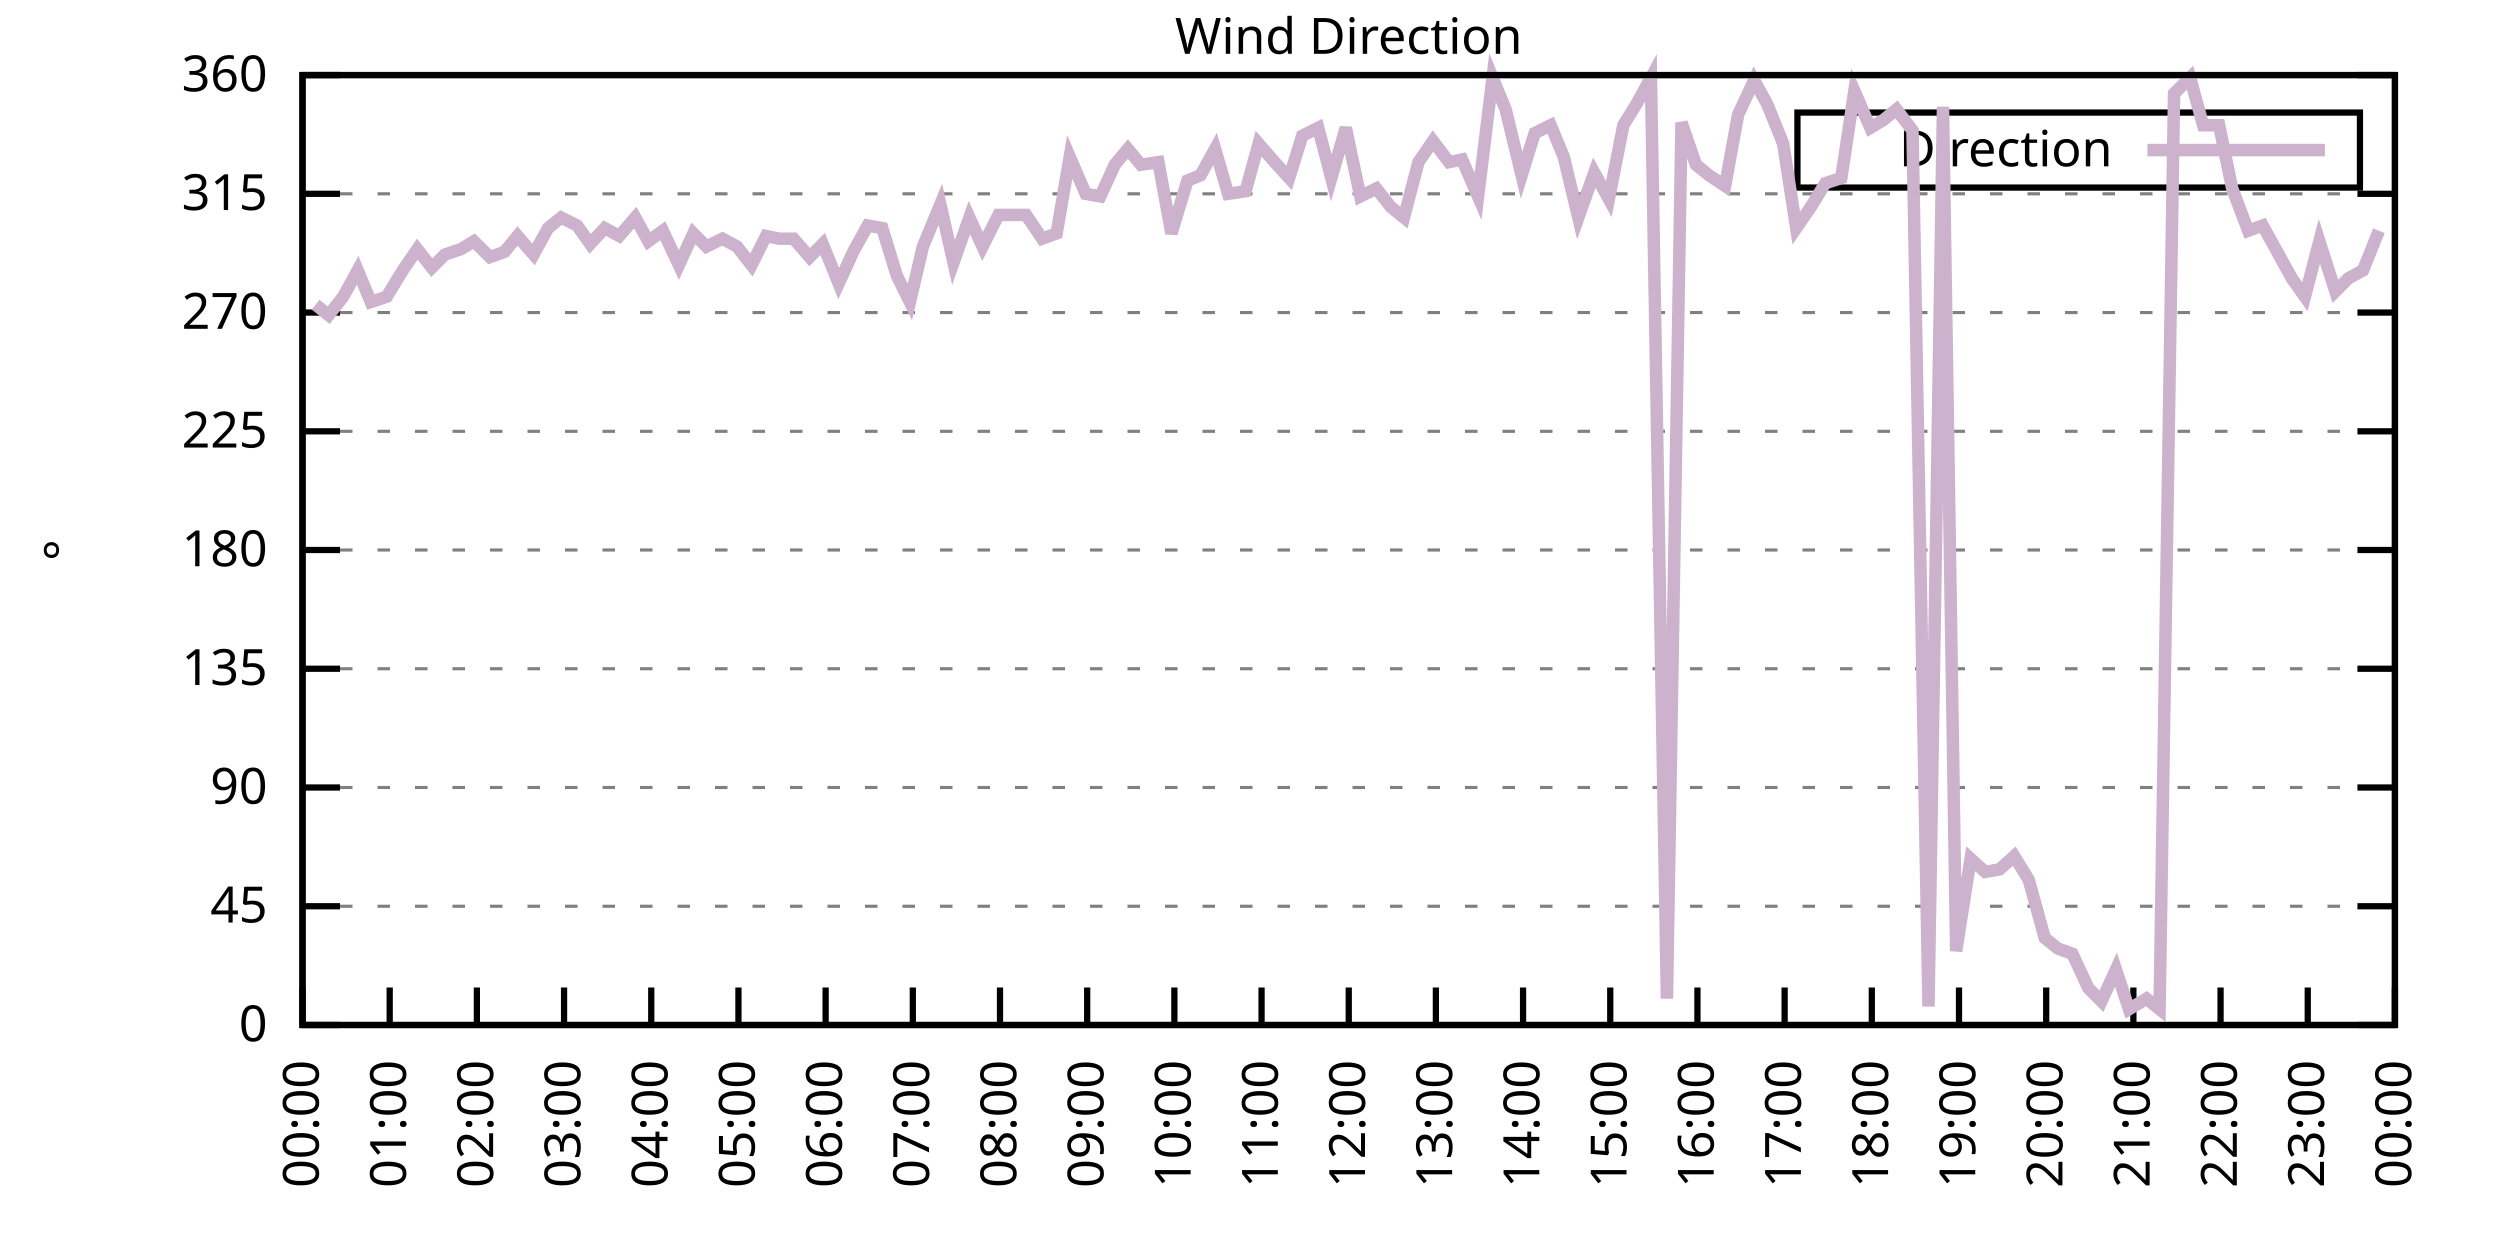
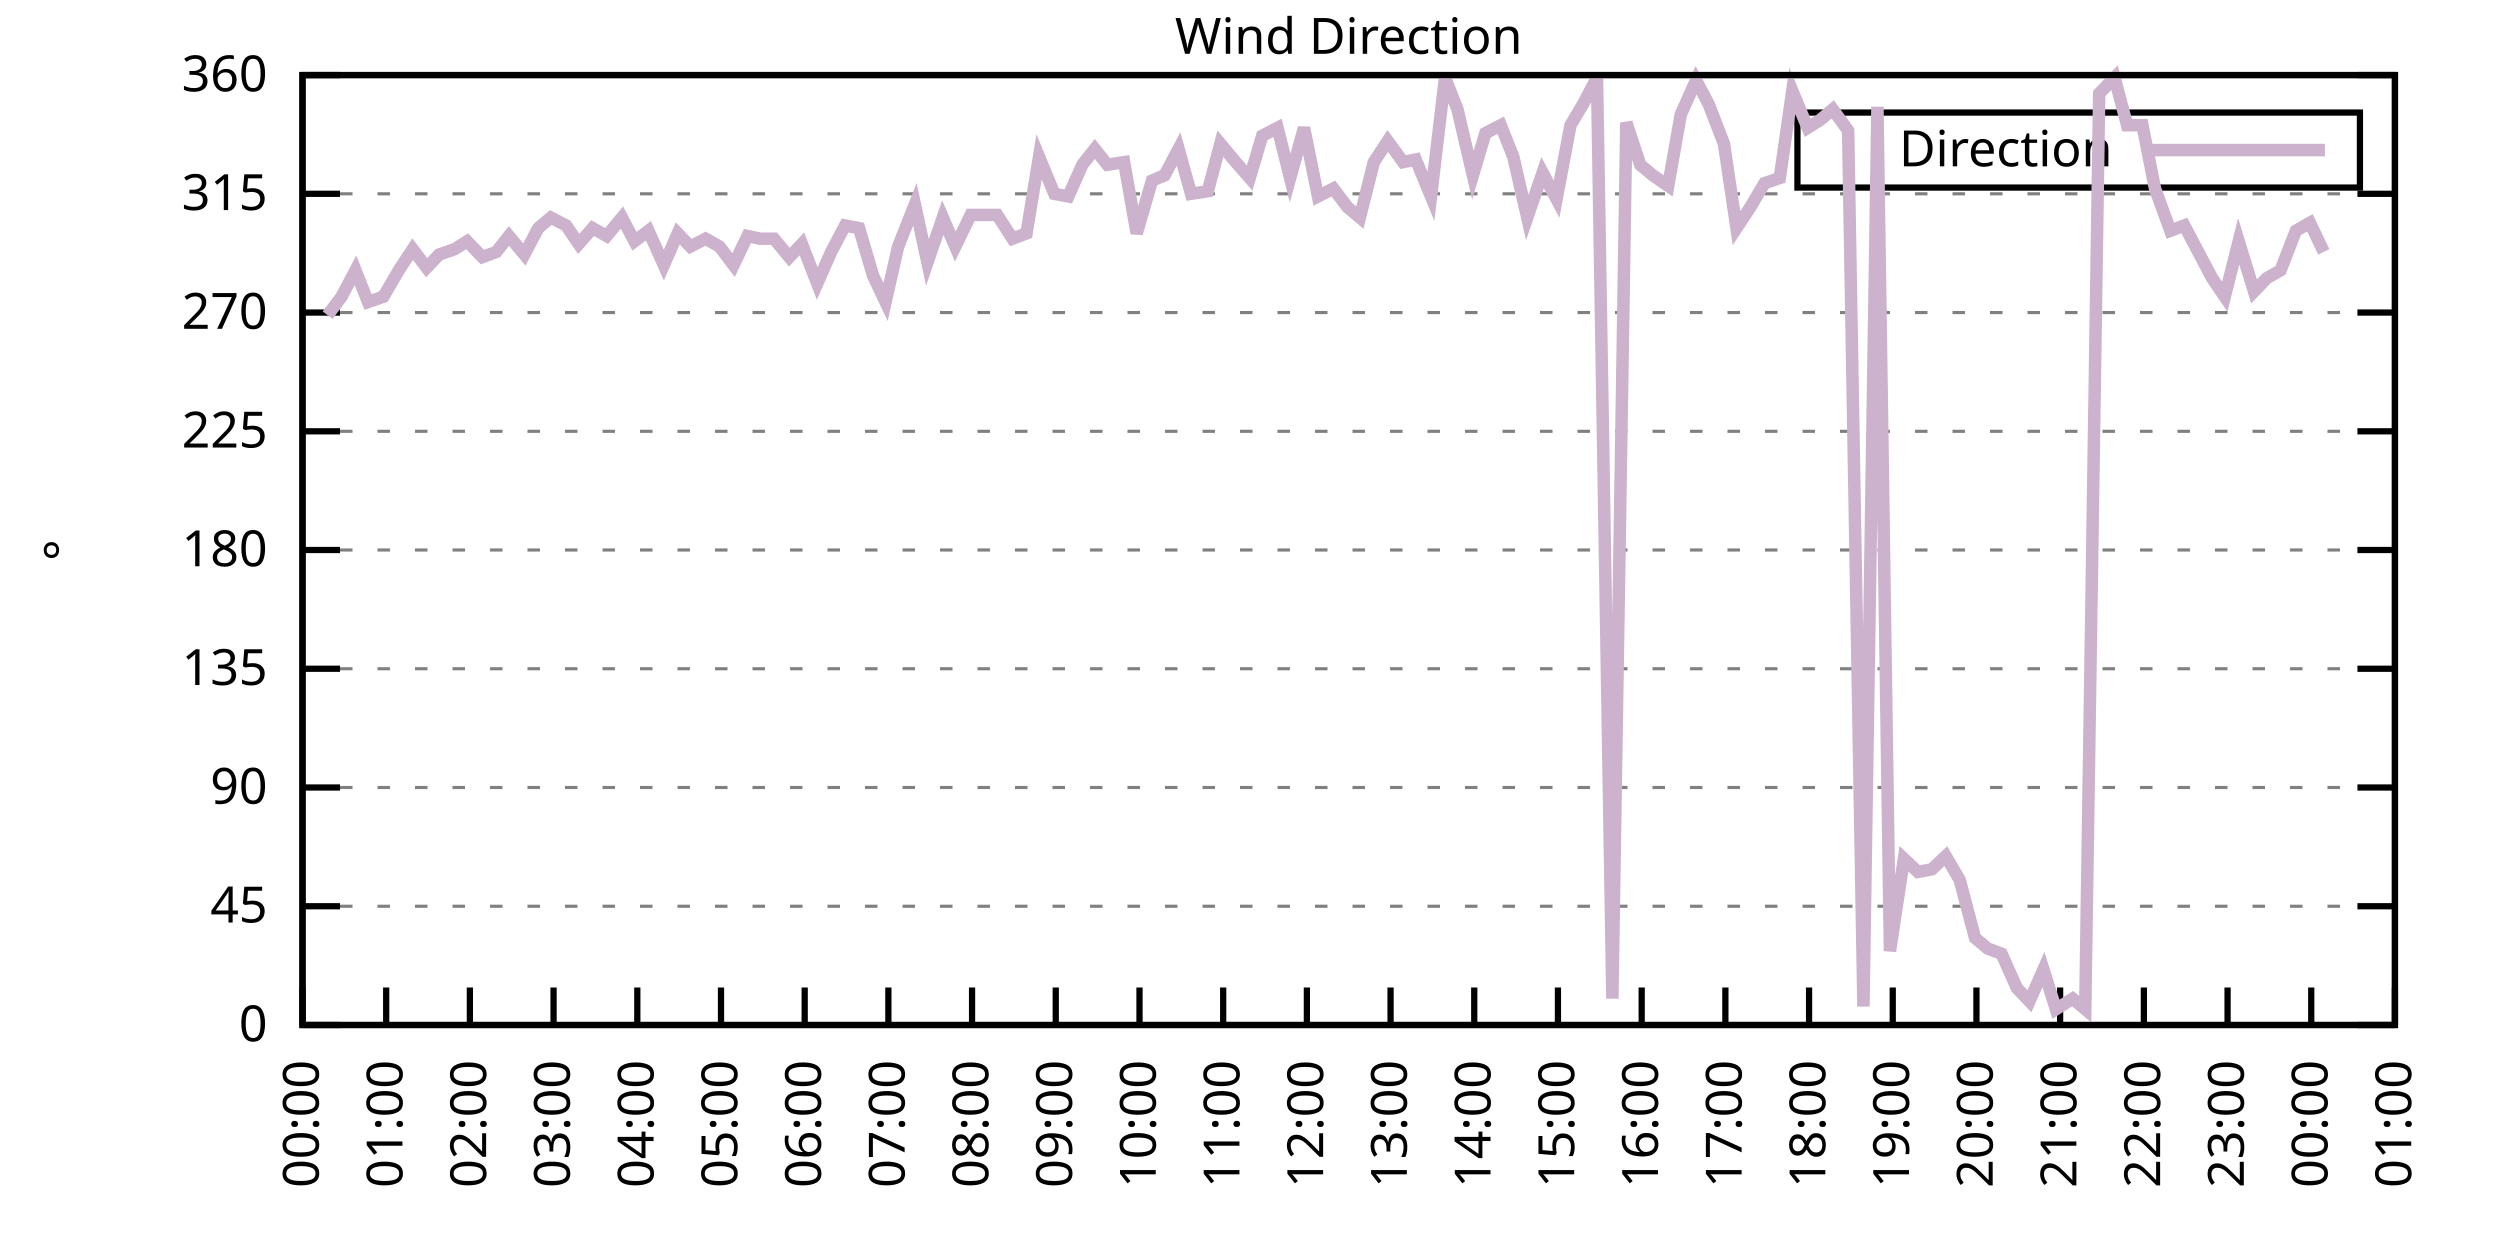
<svg xmlns="http://www.w3.org/2000/svg" xmlns:xlink="http://www.w3.org/1999/xlink" width="400" height="200" viewBox="0 0 400 200">
  <g id="gnuplot_canvas">
    <rect x="0" y="0" width="400" height="200" fill="none" />
    <defs>
      <circle id="gpDot" r="0.5" stroke-width="0.5" stroke="currentColor" />
      <path id="gpPt0" stroke-width="0.333" stroke="currentColor" d="M-1,0 h2 M0,-1 v2" />
      <path id="gpPt1" stroke-width="0.333" stroke="currentColor" d="M-1,-1 L1,1 M1,-1 L-1,1" />
      <path id="gpPt2" stroke-width="0.333" stroke="currentColor" d="M-1,0 L1,0 M0,-1 L0,1 M-1,-1 L1,1 M-1,1 L1,-1" />
      <rect id="gpPt3" stroke-width="0.333" stroke="currentColor" x="-1" y="-1" width="2" height="2" />
      <rect id="gpPt4" stroke-width="0.333" stroke="currentColor" fill="currentColor" x="-1" y="-1" width="2" height="2" />
      <circle id="gpPt5" stroke-width="0.333" stroke="currentColor" cx="0" cy="0" r="1" />
      <use xlink:href="#gpPt5" id="gpPt6" fill="currentColor" stroke="none" />
      <path id="gpPt7" stroke-width="0.333" stroke="currentColor" d="M0,-1.33 L-1.33,0.67 L1.33,0.67 z" />
      <use xlink:href="#gpPt7" id="gpPt8" fill="currentColor" stroke="none" />
      <use xlink:href="#gpPt7" id="gpPt9" stroke="currentColor" transform="rotate(180)" />
      <use xlink:href="#gpPt9" id="gpPt10" fill="currentColor" stroke="none" />
      <use xlink:href="#gpPt3" id="gpPt11" stroke="currentColor" transform="rotate(45)" />
      <use xlink:href="#gpPt11" id="gpPt12" fill="currentColor" stroke="none" />
      <path id="gpPt13" stroke-width="0.333" stroke="currentColor" d="M0,1.330 L1.265,0.411 L0.782,-1.067 L-0.782,-1.076 L-1.265,0.411 z" />
      <use xlink:href="#gpPt13" id="gpPt14" fill="currentColor" stroke="none" />
      <filter id="textbox" filterUnits="objectBoundingBox" x="0" y="0" height="1" width="1">
        <feFlood flood-color="white" flood-opacity="1" result="bgnd" />
        <feComposite in="SourceGraphic" in2="bgnd" operator="atop" />
      </filter>
      <filter id="greybox" filterUnits="objectBoundingBox" x="0" y="0" height="1" width="1">
        <feFlood flood-color="lightgrey" flood-opacity="1" result="grey" />
        <feComposite in="SourceGraphic" in2="grey" operator="atop" />
      </filter>
    </defs>
    <g fill="none" color="white" stroke="currentColor" stroke-width="1.00" stroke-linecap="butt" stroke-linejoin="miter">
</g>
    <g fill="none" color="black" stroke="currentColor" stroke-width="1.00" stroke-linecap="butt" stroke-linejoin="miter">
      <g stroke="none" shape-rendering="crispEdges">
        <polygon fill="rgb(255, 255, 255)" points="48.40,164.00 383.18,164.00 383.18,12.02 48.40,12.02 " />
      </g>
    </g>
    <g fill="none" color="black" stroke="currentColor" stroke-width="1.00" stroke-linecap="butt" stroke-linejoin="miter">
</g>
    <g fill="none" color="black" stroke="black" stroke-width="0.50" stroke-linecap="butt" stroke-linejoin="miter">
</g>
    <g fill="none" color="gray" stroke="currentColor" stroke-width="0.50" stroke-linecap="butt" stroke-linejoin="miter">
      <path stroke="gray" stroke-dasharray="2,4" class="gridline" d="M48.40,164.00 L383.19,164.00  " />
    </g>
    <g fill="none" color="gray" stroke="gray" stroke-width="1.00" stroke-linecap="butt" stroke-linejoin="miter">
</g>
    <g fill="none" color="black" stroke="currentColor" stroke-width="1.00" stroke-linecap="butt" stroke-linejoin="miter">
      <path stroke="black" d="M48.40,164.00 L54.40,164.00 M383.19,164.00 L377.19,164.00  " />
      <g transform="translate(42.80,166.60)" stroke="none" fill="black" font-family="Sans" font-size="8.00" text-anchor="end">
        <text>
          <tspan font-family="Sans"> 0</tspan>
        </text>
      </g>
    </g>
    <g fill="none" color="black" stroke="currentColor" stroke-width="1.00" stroke-linecap="butt" stroke-linejoin="miter">
</g>
    <g fill="none" color="black" stroke="black" stroke-width="0.50" stroke-linecap="butt" stroke-linejoin="miter">
</g>
    <g fill="none" color="gray" stroke="currentColor" stroke-width="0.50" stroke-linecap="butt" stroke-linejoin="miter">
      <path stroke="gray" stroke-dasharray="2,4" class="gridline" d="M48.40,145.00 L383.19,145.00  " />
    </g>
    <g fill="none" color="gray" stroke="gray" stroke-width="1.00" stroke-linecap="butt" stroke-linejoin="miter">
</g>
    <g fill="none" color="black" stroke="currentColor" stroke-width="1.00" stroke-linecap="butt" stroke-linejoin="miter">
      <path stroke="black" d="M48.40,145.00 L54.40,145.00 M383.19,145.00 L377.19,145.00  " />
      <g transform="translate(42.80,147.60)" stroke="none" fill="black" font-family="Sans" font-size="8.00" text-anchor="end">
        <text>
          <tspan font-family="Sans"> 45</tspan>
        </text>
      </g>
    </g>
    <g fill="none" color="black" stroke="currentColor" stroke-width="1.00" stroke-linecap="butt" stroke-linejoin="miter">
</g>
    <g fill="none" color="black" stroke="black" stroke-width="0.50" stroke-linecap="butt" stroke-linejoin="miter">
</g>
    <g fill="none" color="gray" stroke="currentColor" stroke-width="0.50" stroke-linecap="butt" stroke-linejoin="miter">
      <path stroke="gray" stroke-dasharray="2,4" class="gridline" d="M48.40,126.00 L383.19,126.00  " />
    </g>
    <g fill="none" color="gray" stroke="gray" stroke-width="1.00" stroke-linecap="butt" stroke-linejoin="miter">
</g>
    <g fill="none" color="black" stroke="currentColor" stroke-width="1.00" stroke-linecap="butt" stroke-linejoin="miter">
      <path stroke="black" d="M48.40,126.00 L54.40,126.00 M383.19,126.00 L377.19,126.00  " />
      <g transform="translate(42.80,128.60)" stroke="none" fill="black" font-family="Sans" font-size="8.00" text-anchor="end">
        <text>
          <tspan font-family="Sans"> 90</tspan>
        </text>
      </g>
    </g>
    <g fill="none" color="black" stroke="currentColor" stroke-width="1.00" stroke-linecap="butt" stroke-linejoin="miter">
</g>
    <g fill="none" color="black" stroke="black" stroke-width="0.50" stroke-linecap="butt" stroke-linejoin="miter">
</g>
    <g fill="none" color="gray" stroke="currentColor" stroke-width="0.50" stroke-linecap="butt" stroke-linejoin="miter">
      <path stroke="gray" stroke-dasharray="2,4" class="gridline" d="M48.40,107.00 L383.19,107.00  " />
    </g>
    <g fill="none" color="gray" stroke="gray" stroke-width="1.00" stroke-linecap="butt" stroke-linejoin="miter">
</g>
    <g fill="none" color="black" stroke="currentColor" stroke-width="1.00" stroke-linecap="butt" stroke-linejoin="miter">
      <path stroke="black" d="M48.40,107.00 L54.40,107.00 M383.19,107.00 L377.19,107.00  " />
      <g transform="translate(42.80,109.60)" stroke="none" fill="black" font-family="Sans" font-size="8.00" text-anchor="end">
        <text>
          <tspan font-family="Sans"> 135</tspan>
        </text>
      </g>
    </g>
    <g fill="none" color="black" stroke="currentColor" stroke-width="1.00" stroke-linecap="butt" stroke-linejoin="miter">
</g>
    <g fill="none" color="black" stroke="black" stroke-width="0.50" stroke-linecap="butt" stroke-linejoin="miter">
</g>
    <g fill="none" color="gray" stroke="currentColor" stroke-width="0.50" stroke-linecap="butt" stroke-linejoin="miter">
      <path stroke="gray" stroke-dasharray="2,4" class="gridline" d="M48.40,88.00 L383.19,88.00  " />
    </g>
    <g fill="none" color="gray" stroke="gray" stroke-width="1.00" stroke-linecap="butt" stroke-linejoin="miter">
</g>
    <g fill="none" color="black" stroke="currentColor" stroke-width="1.00" stroke-linecap="butt" stroke-linejoin="miter">
      <path stroke="black" d="M48.40,88.00 L54.40,88.00 M383.19,88.00 L377.19,88.00  " />
      <g transform="translate(42.80,90.60)" stroke="none" fill="black" font-family="Sans" font-size="8.00" text-anchor="end">
        <text>
          <tspan font-family="Sans"> 180</tspan>
        </text>
      </g>
    </g>
    <g fill="none" color="black" stroke="currentColor" stroke-width="1.00" stroke-linecap="butt" stroke-linejoin="miter">
</g>
    <g fill="none" color="black" stroke="black" stroke-width="0.50" stroke-linecap="butt" stroke-linejoin="miter">
</g>
    <g fill="none" color="gray" stroke="currentColor" stroke-width="0.50" stroke-linecap="butt" stroke-linejoin="miter">
      <path stroke="gray" stroke-dasharray="2,4" class="gridline" d="M48.40,69.01 L383.19,69.01  " />
    </g>
    <g fill="none" color="gray" stroke="gray" stroke-width="1.00" stroke-linecap="butt" stroke-linejoin="miter">
</g>
    <g fill="none" color="black" stroke="currentColor" stroke-width="1.00" stroke-linecap="butt" stroke-linejoin="miter">
      <path stroke="black" d="M48.40,69.01 L54.40,69.01 M383.19,69.01 L377.19,69.01  " />
      <g transform="translate(42.80,71.61)" stroke="none" fill="black" font-family="Sans" font-size="8.00" text-anchor="end">
        <text>
          <tspan font-family="Sans"> 225</tspan>
        </text>
      </g>
    </g>
    <g fill="none" color="black" stroke="currentColor" stroke-width="1.00" stroke-linecap="butt" stroke-linejoin="miter">
</g>
    <g fill="none" color="black" stroke="black" stroke-width="0.50" stroke-linecap="butt" stroke-linejoin="miter">
</g>
    <g fill="none" color="gray" stroke="currentColor" stroke-width="0.50" stroke-linecap="butt" stroke-linejoin="miter">
      <path stroke="gray" stroke-dasharray="2,4" class="gridline" d="M48.40,50.01 L383.19,50.01  " />
    </g>
    <g fill="none" color="gray" stroke="gray" stroke-width="1.00" stroke-linecap="butt" stroke-linejoin="miter">
</g>
    <g fill="none" color="black" stroke="currentColor" stroke-width="1.00" stroke-linecap="butt" stroke-linejoin="miter">
      <path stroke="black" d="M48.40,50.01 L54.40,50.01 M383.19,50.01 L377.19,50.01  " />
      <g transform="translate(42.80,52.61)" stroke="none" fill="black" font-family="Sans" font-size="8.00" text-anchor="end">
        <text>
          <tspan font-family="Sans"> 270</tspan>
        </text>
      </g>
    </g>
    <g fill="none" color="black" stroke="currentColor" stroke-width="1.00" stroke-linecap="butt" stroke-linejoin="miter">
</g>
    <g fill="none" color="black" stroke="black" stroke-width="0.50" stroke-linecap="butt" stroke-linejoin="miter">
</g>
    <g fill="none" color="gray" stroke="currentColor" stroke-width="0.50" stroke-linecap="butt" stroke-linejoin="miter">
      <path stroke="gray" stroke-dasharray="2,4" class="gridline" d="M48.40,31.01 L383.19,31.01  " />
    </g>
    <g fill="none" color="gray" stroke="gray" stroke-width="1.00" stroke-linecap="butt" stroke-linejoin="miter">
</g>
    <g fill="none" color="black" stroke="currentColor" stroke-width="1.00" stroke-linecap="butt" stroke-linejoin="miter">
      <path stroke="black" d="M48.40,31.01 L54.40,31.01 M383.19,31.01 L377.19,31.01  " />
      <g transform="translate(42.80,33.61)" stroke="none" fill="black" font-family="Sans" font-size="8.00" text-anchor="end">
        <text>
          <tspan font-family="Sans"> 315</tspan>
        </text>
      </g>
    </g>
    <g fill="none" color="black" stroke="currentColor" stroke-width="1.00" stroke-linecap="butt" stroke-linejoin="miter">
</g>
    <g fill="none" color="black" stroke="black" stroke-width="0.50" stroke-linecap="butt" stroke-linejoin="miter">
</g>
    <g fill="none" color="gray" stroke="currentColor" stroke-width="0.50" stroke-linecap="butt" stroke-linejoin="miter">
      <path stroke="gray" stroke-dasharray="2,4" class="gridline" d="M48.40,12.01 L383.19,12.01  " />
    </g>
    <g fill="none" color="gray" stroke="gray" stroke-width="1.00" stroke-linecap="butt" stroke-linejoin="miter">
</g>
    <g fill="none" color="black" stroke="currentColor" stroke-width="1.00" stroke-linecap="butt" stroke-linejoin="miter">
      <path stroke="black" d="M48.40,12.01 L54.40,12.01 M383.19,12.01 L377.19,12.01  " />
      <g transform="translate(42.80,14.61)" stroke="none" fill="black" font-family="Sans" font-size="8.00" text-anchor="end">
        <text>
          <tspan font-family="Sans"> 360</tspan>
        </text>
      </g>
    </g>
    <g fill="none" color="black" stroke="currentColor" stroke-width="1.00" stroke-linecap="butt" stroke-linejoin="miter">
      <path stroke="black" d="M48.40,164.00 L48.40,158.00  " />
      <g transform="translate(51.00,169.60) rotate(270.00)" stroke="none" fill="black" font-family="Sans" font-size="8.00" text-anchor="end">
        <text>
          <tspan font-family="Sans">00:00</tspan>
        </text>
      </g>
    </g>
    <g fill="none" color="black" stroke="currentColor" stroke-width="1.00" stroke-linecap="butt" stroke-linejoin="miter">
-       <path stroke="black" d="M62.35,164.00 L62.35,158.00  " />
-       <g transform="translate(64.95,169.60) rotate(270.00)" stroke="none" fill="black" font-family="Sans" font-size="8.00" text-anchor="end">
+       <path stroke="black" d="M61.79,164.00 L61.79,158.00  " />
+       <g transform="translate(64.39,169.60) rotate(270.00)" stroke="none" fill="black" font-family="Sans" font-size="8.00" text-anchor="end">
        <text>
          <tspan font-family="Sans">01:00</tspan>
        </text>
      </g>
    </g>
    <g fill="none" color="black" stroke="currentColor" stroke-width="1.00" stroke-linecap="butt" stroke-linejoin="miter">
-       <path stroke="black" d="M76.30,164.00 L76.30,158.00  " />
-       <g transform="translate(78.90,169.60) rotate(270.00)" stroke="none" fill="black" font-family="Sans" font-size="8.00" text-anchor="end">
+       <path stroke="black" d="M75.18,164.00 L75.18,158.00  " />
+       <g transform="translate(77.78,169.60) rotate(270.00)" stroke="none" fill="black" font-family="Sans" font-size="8.00" text-anchor="end">
        <text>
          <tspan font-family="Sans">02:00</tspan>
        </text>
      </g>
    </g>
    <g fill="none" color="black" stroke="currentColor" stroke-width="1.00" stroke-linecap="butt" stroke-linejoin="miter">
-       <path stroke="black" d="M90.25,164.00 L90.25,158.00  " />
-       <g transform="translate(92.85,169.60) rotate(270.00)" stroke="none" fill="black" font-family="Sans" font-size="8.00" text-anchor="end">
+       <path stroke="black" d="M88.57,164.00 L88.57,158.00  " />
+       <g transform="translate(91.17,169.60) rotate(270.00)" stroke="none" fill="black" font-family="Sans" font-size="8.00" text-anchor="end">
        <text>
          <tspan font-family="Sans">03:00</tspan>
        </text>
      </g>
    </g>
    <g fill="none" color="black" stroke="currentColor" stroke-width="1.00" stroke-linecap="butt" stroke-linejoin="miter">
-       <path stroke="black" d="M104.20,164.00 L104.20,158.00  " />
-       <g transform="translate(106.80,169.60) rotate(270.00)" stroke="none" fill="black" font-family="Sans" font-size="8.00" text-anchor="end">
+       <path stroke="black" d="M101.97,164.00 L101.97,158.00  " />
+       <g transform="translate(104.57,169.60) rotate(270.00)" stroke="none" fill="black" font-family="Sans" font-size="8.00" text-anchor="end">
        <text>
          <tspan font-family="Sans">04:00</tspan>
        </text>
      </g>
    </g>
    <g fill="none" color="black" stroke="currentColor" stroke-width="1.00" stroke-linecap="butt" stroke-linejoin="miter">
-       <path stroke="black" d="M118.15,164.00 L118.15,158.00  " />
-       <g transform="translate(120.75,169.60) rotate(270.00)" stroke="none" fill="black" font-family="Sans" font-size="8.00" text-anchor="end">
+       <path stroke="black" d="M115.36,164.00 L115.36,158.00  " />
+       <g transform="translate(117.96,169.60) rotate(270.00)" stroke="none" fill="black" font-family="Sans" font-size="8.00" text-anchor="end">
        <text>
          <tspan font-family="Sans">05:00</tspan>
        </text>
      </g>
    </g>
    <g fill="none" color="black" stroke="currentColor" stroke-width="1.00" stroke-linecap="butt" stroke-linejoin="miter">
-       <path stroke="black" d="M132.10,164.00 L132.10,158.00  " />
-       <g transform="translate(134.70,169.60) rotate(270.00)" stroke="none" fill="black" font-family="Sans" font-size="8.00" text-anchor="end">
+       <path stroke="black" d="M128.75,164.00 L128.75,158.00  " />
+       <g transform="translate(131.35,169.60) rotate(270.00)" stroke="none" fill="black" font-family="Sans" font-size="8.00" text-anchor="end">
        <text>
          <tspan font-family="Sans">06:00</tspan>
        </text>
      </g>
    </g>
    <g fill="none" color="black" stroke="currentColor" stroke-width="1.00" stroke-linecap="butt" stroke-linejoin="miter">
-       <path stroke="black" d="M146.05,164.00 L146.05,158.00  " />
-       <g transform="translate(148.65,169.60) rotate(270.00)" stroke="none" fill="black" font-family="Sans" font-size="8.00" text-anchor="end">
+       <path stroke="black" d="M142.14,164.00 L142.14,158.00  " />
+       <g transform="translate(144.74,169.60) rotate(270.00)" stroke="none" fill="black" font-family="Sans" font-size="8.00" text-anchor="end">
        <text>
          <tspan font-family="Sans">07:00</tspan>
        </text>
      </g>
    </g>
    <g fill="none" color="black" stroke="currentColor" stroke-width="1.00" stroke-linecap="butt" stroke-linejoin="miter">
-       <path stroke="black" d="M160.00,164.00 L160.00,158.00  " />
-       <g transform="translate(162.60,169.60) rotate(270.00)" stroke="none" fill="black" font-family="Sans" font-size="8.00" text-anchor="end">
+       <path stroke="black" d="M155.53,164.00 L155.53,158.00  " />
+       <g transform="translate(158.13,169.60) rotate(270.00)" stroke="none" fill="black" font-family="Sans" font-size="8.00" text-anchor="end">
        <text>
          <tspan font-family="Sans">08:00</tspan>
        </text>
      </g>
    </g>
    <g fill="none" color="black" stroke="currentColor" stroke-width="1.00" stroke-linecap="butt" stroke-linejoin="miter">
-       <path stroke="black" d="M173.95,164.00 L173.95,158.00  " />
-       <g transform="translate(176.55,169.60) rotate(270.00)" stroke="none" fill="black" font-family="Sans" font-size="8.00" text-anchor="end">
+       <path stroke="black" d="M168.92,164.00 L168.92,158.00  " />
+       <g transform="translate(171.52,169.60) rotate(270.00)" stroke="none" fill="black" font-family="Sans" font-size="8.00" text-anchor="end">
        <text>
          <tspan font-family="Sans">09:00</tspan>
        </text>
      </g>
    </g>
    <g fill="none" color="black" stroke="currentColor" stroke-width="1.00" stroke-linecap="butt" stroke-linejoin="miter">
-       <path stroke="black" d="M187.90,164.00 L187.90,158.00  " />
-       <g transform="translate(190.50,169.60) rotate(270.00)" stroke="none" fill="black" font-family="Sans" font-size="8.00" text-anchor="end">
+       <path stroke="black" d="M182.32,164.00 L182.32,158.00  " />
+       <g transform="translate(184.92,169.60) rotate(270.00)" stroke="none" fill="black" font-family="Sans" font-size="8.00" text-anchor="end">
        <text>
          <tspan font-family="Sans">10:00</tspan>
        </text>
      </g>
    </g>
    <g fill="none" color="black" stroke="currentColor" stroke-width="1.00" stroke-linecap="butt" stroke-linejoin="miter">
-       <path stroke="black" d="M201.85,164.00 L201.85,158.00  " />
-       <g transform="translate(204.45,169.60) rotate(270.00)" stroke="none" fill="black" font-family="Sans" font-size="8.00" text-anchor="end">
+       <path stroke="black" d="M195.71,164.00 L195.71,158.00  " />
+       <g transform="translate(198.31,169.60) rotate(270.00)" stroke="none" fill="black" font-family="Sans" font-size="8.00" text-anchor="end">
        <text>
          <tspan font-family="Sans">11:00</tspan>
        </text>
      </g>
    </g>
    <g fill="none" color="black" stroke="currentColor" stroke-width="1.00" stroke-linecap="butt" stroke-linejoin="miter">
-       <path stroke="black" d="M215.80,164.00 L215.80,158.00  " />
-       <g transform="translate(218.40,169.60) rotate(270.00)" stroke="none" fill="black" font-family="Sans" font-size="8.00" text-anchor="end">
+       <path stroke="black" d="M209.10,164.00 L209.10,158.00  " />
+       <g transform="translate(211.70,169.60) rotate(270.00)" stroke="none" fill="black" font-family="Sans" font-size="8.00" text-anchor="end">
        <text>
          <tspan font-family="Sans">12:00</tspan>
        </text>
      </g>
    </g>
    <g fill="none" color="black" stroke="currentColor" stroke-width="1.00" stroke-linecap="butt" stroke-linejoin="miter">
-       <path stroke="black" d="M229.74,164.00 L229.74,158.00  " />
-       <g transform="translate(232.34,169.60) rotate(270.00)" stroke="none" fill="black" font-family="Sans" font-size="8.00" text-anchor="end">
+       <path stroke="black" d="M222.49,164.00 L222.49,158.00  " />
+       <g transform="translate(225.09,169.60) rotate(270.00)" stroke="none" fill="black" font-family="Sans" font-size="8.00" text-anchor="end">
        <text>
          <tspan font-family="Sans">13:00</tspan>
        </text>
      </g>
    </g>
    <g fill="none" color="black" stroke="currentColor" stroke-width="1.00" stroke-linecap="butt" stroke-linejoin="miter">
-       <path stroke="black" d="M243.69,164.00 L243.69,158.00  " />
-       <g transform="translate(246.29,169.60) rotate(270.00)" stroke="none" fill="black" font-family="Sans" font-size="8.00" text-anchor="end">
+       <path stroke="black" d="M235.88,164.00 L235.88,158.00  " />
+       <g transform="translate(238.48,169.60) rotate(270.00)" stroke="none" fill="black" font-family="Sans" font-size="8.00" text-anchor="end">
        <text>
          <tspan font-family="Sans">14:00</tspan>
        </text>
      </g>
    </g>
    <g fill="none" color="black" stroke="currentColor" stroke-width="1.00" stroke-linecap="butt" stroke-linejoin="miter">
-       <path stroke="black" d="M257.64,164.00 L257.64,158.00  " />
-       <g transform="translate(260.24,169.60) rotate(270.00)" stroke="none" fill="black" font-family="Sans" font-size="8.00" text-anchor="end">
+       <path stroke="black" d="M249.27,164.00 L249.27,158.00  " />
+       <g transform="translate(251.87,169.60) rotate(270.00)" stroke="none" fill="black" font-family="Sans" font-size="8.00" text-anchor="end">
        <text>
          <tspan font-family="Sans">15:00</tspan>
        </text>
      </g>
    </g>
    <g fill="none" color="black" stroke="currentColor" stroke-width="1.00" stroke-linecap="butt" stroke-linejoin="miter">
-       <path stroke="black" d="M271.59,164.00 L271.59,158.00  " />
-       <g transform="translate(274.19,169.60) rotate(270.00)" stroke="none" fill="black" font-family="Sans" font-size="8.00" text-anchor="end">
+       <path stroke="black" d="M262.67,164.00 L262.67,158.00  " />
+       <g transform="translate(265.27,169.60) rotate(270.00)" stroke="none" fill="black" font-family="Sans" font-size="8.00" text-anchor="end">
        <text>
          <tspan font-family="Sans">16:00</tspan>
        </text>
      </g>
    </g>
    <g fill="none" color="black" stroke="currentColor" stroke-width="1.00" stroke-linecap="butt" stroke-linejoin="miter">
-       <path stroke="black" d="M285.54,164.00 L285.54,158.00  " />
-       <g transform="translate(288.14,169.60) rotate(270.00)" stroke="none" fill="black" font-family="Sans" font-size="8.00" text-anchor="end">
+       <path stroke="black" d="M276.06,164.00 L276.06,158.00  " />
+       <g transform="translate(278.66,169.60) rotate(270.00)" stroke="none" fill="black" font-family="Sans" font-size="8.00" text-anchor="end">
        <text>
          <tspan font-family="Sans">17:00</tspan>
        </text>
      </g>
    </g>
    <g fill="none" color="black" stroke="currentColor" stroke-width="1.00" stroke-linecap="butt" stroke-linejoin="miter">
-       <path stroke="black" d="M299.49,164.00 L299.49,158.00  " />
-       <g transform="translate(302.09,169.60) rotate(270.00)" stroke="none" fill="black" font-family="Sans" font-size="8.00" text-anchor="end">
+       <path stroke="black" d="M289.45,164.00 L289.45,158.00  " />
+       <g transform="translate(292.05,169.60) rotate(270.00)" stroke="none" fill="black" font-family="Sans" font-size="8.00" text-anchor="end">
        <text>
          <tspan font-family="Sans">18:00</tspan>
        </text>
      </g>
    </g>
    <g fill="none" color="black" stroke="currentColor" stroke-width="1.00" stroke-linecap="butt" stroke-linejoin="miter">
-       <path stroke="black" d="M313.44,164.00 L313.44,158.00  " />
-       <g transform="translate(316.04,169.60) rotate(270.00)" stroke="none" fill="black" font-family="Sans" font-size="8.00" text-anchor="end">
+       <path stroke="black" d="M302.84,164.00 L302.84,158.00  " />
+       <g transform="translate(305.44,169.60) rotate(270.00)" stroke="none" fill="black" font-family="Sans" font-size="8.00" text-anchor="end">
        <text>
          <tspan font-family="Sans">19:00</tspan>
        </text>
      </g>
    </g>
    <g fill="none" color="black" stroke="currentColor" stroke-width="1.00" stroke-linecap="butt" stroke-linejoin="miter">
-       <path stroke="black" d="M327.39,164.00 L327.39,158.00  " />
-       <g transform="translate(329.99,169.60) rotate(270.00)" stroke="none" fill="black" font-family="Sans" font-size="8.00" text-anchor="end">
+       <path stroke="black" d="M316.23,164.00 L316.23,158.00  " />
+       <g transform="translate(318.83,169.60) rotate(270.00)" stroke="none" fill="black" font-family="Sans" font-size="8.00" text-anchor="end">
        <text>
          <tspan font-family="Sans">20:00</tspan>
        </text>
      </g>
    </g>
    <g fill="none" color="black" stroke="currentColor" stroke-width="1.00" stroke-linecap="butt" stroke-linejoin="miter">
-       <path stroke="black" d="M341.34,164.00 L341.34,158.00  " />
-       <g transform="translate(343.94,169.60) rotate(270.00)" stroke="none" fill="black" font-family="Sans" font-size="8.00" text-anchor="end">
+       <path stroke="black" d="M329.62,164.00 L329.62,158.00  " />
+       <g transform="translate(332.22,169.60) rotate(270.00)" stroke="none" fill="black" font-family="Sans" font-size="8.00" text-anchor="end">
        <text>
          <tspan font-family="Sans">21:00</tspan>
        </text>
      </g>
    </g>
    <g fill="none" color="black" stroke="currentColor" stroke-width="1.00" stroke-linecap="butt" stroke-linejoin="miter">
-       <path stroke="black" d="M355.29,164.00 L355.29,158.00  " />
-       <g transform="translate(357.89,169.60) rotate(270.00)" stroke="none" fill="black" font-family="Sans" font-size="8.00" text-anchor="end">
+       <path stroke="black" d="M343.02,164.00 L343.02,158.00  " />
+       <g transform="translate(345.62,169.60) rotate(270.00)" stroke="none" fill="black" font-family="Sans" font-size="8.00" text-anchor="end">
        <text>
          <tspan font-family="Sans">22:00</tspan>
        </text>
      </g>
    </g>
    <g fill="none" color="black" stroke="currentColor" stroke-width="1.00" stroke-linecap="butt" stroke-linejoin="miter">
-       <path stroke="black" d="M369.24,164.00 L369.24,158.00  " />
-       <g transform="translate(371.84,169.60) rotate(270.00)" stroke="none" fill="black" font-family="Sans" font-size="8.00" text-anchor="end">
+       <path stroke="black" d="M356.41,164.00 L356.41,158.00  " />
+       <g transform="translate(359.01,169.60) rotate(270.00)" stroke="none" fill="black" font-family="Sans" font-size="8.00" text-anchor="end">
        <text>
          <tspan font-family="Sans">23:00</tspan>
+         </text>
+       </g>
+     </g>
+     <g fill="none" color="black" stroke="currentColor" stroke-width="1.00" stroke-linecap="butt" stroke-linejoin="miter">
+       <path stroke="black" d="M369.80,164.00 L369.80,158.00  " />
+       <g transform="translate(372.40,169.60) rotate(270.00)" stroke="none" fill="black" font-family="Sans" font-size="8.00" text-anchor="end">
+         <text>
+           <tspan font-family="Sans">00:00</tspan>
        </text>
      </g>
    </g>
    <g fill="none" color="black" stroke="currentColor" stroke-width="1.00" stroke-linecap="butt" stroke-linejoin="miter">
      <path stroke="black" d="M383.19,164.00 L383.19,158.00  " />
      <g transform="translate(385.79,169.60) rotate(270.00)" stroke="none" fill="black" font-family="Sans" font-size="8.00" text-anchor="end">
        <text>
-           <tspan font-family="Sans">00:00</tspan>
+           <tspan font-family="Sans">01:00</tspan>
        </text>
      </g>
    </g>
    <g fill="none" color="black" stroke="currentColor" stroke-width="1.00" stroke-linecap="butt" stroke-linejoin="miter">
</g>
    <g fill="none" color="black" stroke="currentColor" stroke-width="1.00" stroke-linecap="butt" stroke-linejoin="miter">
      <path stroke="black" d="M48.40,12.01 L48.40,164.00 L383.19,164.00 L383.19,12.01 L48.40,12.01 Z  " />
    </g>
    <g fill="none" color="black" stroke="currentColor" stroke-width="1.00" stroke-linecap="butt" stroke-linejoin="miter">
</g>
    <g fill="none" color="black" stroke="currentColor" stroke-width="1.00" stroke-linecap="butt" stroke-linejoin="miter">
      <path stroke="black" d="M287.59,30.01 L287.59,18.01 L377.59,18.01 L377.59,30.01 L287.59,30.01 Z  " />
    </g>
    <g id="Wind_direction_plot_1">
      <g fill="none" color="white" stroke="black" stroke-width="2.00" stroke-linecap="butt" stroke-linejoin="miter">
</g>
      <g fill="none" color="black" stroke="currentColor" stroke-width="2.00" stroke-linecap="butt" stroke-linejoin="miter">
        <g transform="translate(337.99,26.61)" stroke="none" fill="black" font-family="Sans" font-size="8.00" text-anchor="end">
          <text>
            <tspan font-family="Sans">Direction</tspan>
          </text>
        </g>
      </g>
      <g fill="none" color="black" stroke="currentColor" stroke-width="2.00" stroke-linecap="butt" stroke-linejoin="miter">
-         <path stroke="rgb(204, 178, 204)" d="M343.59,24.01 L371.99,24.01 M50.49,48.74 L52.58,50.43 L54.91,47.47 L57.23,43.25 L59.33,48.32 L61.88,47.47   L64.44,43.25 L66.77,39.87 L69.09,42.83 L71.18,40.72 L73.74,39.87 L75.83,38.61 L78.39,41.14 L80.72,40.30   L82.81,37.76 L85.37,40.72 L87.69,36.50 L89.78,34.81 L92.34,36.08 L94.43,39.03 L96.76,36.50 L99.08,37.76   L101.64,34.81 L103.73,38.61 L106.06,36.92 L108.62,42.41 L110.94,37.34 L113.03,39.45 L115.59,38.19 L117.92,39.45   L120.24,42.41 L122.57,37.76 L124.66,38.19 L126.98,38.19 L129.54,41.14 L131.63,39.03 L134.19,45.36 L136.51,40.30   L138.84,36.08 L141.16,36.50 L143.49,44.10 L145.58,48.32 L147.67,39.45 L150.46,32.70 L152.56,41.99 L155.11,34.81   L157.21,39.45 L159.76,34.39 L161.86,34.39 L164.18,34.39 L166.74,38.19 L169.06,37.34 L171.16,25.10 L173.71,31.01   L176.04,31.43 L178.36,26.36 L180.46,23.83 L182.55,26.36 L185.34,25.94 L187.43,37.34 L189.99,28.90 L192.08,28.05   L194.41,23.83 L196.50,31.01 L199.29,30.59 L201.38,22.99 L203.94,25.94 L206.26,28.48 L208.36,21.72 L210.91,20.45   L213.01,28.48 L215.33,20.45 L217.65,31.43 L220.21,30.16 L222.54,33.12 L224.63,34.81 L226.95,25.94 L229.28,22.56   L231.84,25.94 L233.93,25.52 L236.49,31.43 L238.81,12.43 L240.90,17.50 L243.46,28.05 L245.55,21.30 L248.11,20.03   L250.20,25.10 L252.53,34.81 L255.09,27.63 L257.41,31.85 L259.74,20.03 L261.83,16.65 L264.15,12.43 L266.71,159.78   L269.04,19.61 L271.36,26.36 L273.45,28.05 L276.01,29.74 L278.10,18.34 L280.66,12.85 L282.75,16.65 L285.31,22.99   L287.40,36.50 L289.73,33.12 L292.05,29.32 L294.61,28.48 L296.70,14.54 L299.26,20.45 L301.35,19.19 L303.44,17.50   L306.00,20.88 L308.56,161.04 L310.88,17.08 L312.98,152.18 L315.30,137.40 L317.63,139.51 L319.95,139.09 L322.28,136.98   L324.60,140.78 L327.16,150.07 L329.25,151.76 L331.58,152.60 L334.13,158.09 L336.23,160.20 L338.55,155.13 L340.64,161.47   L343.43,159.78 L345.53,161.47 L347.85,14.97 L350.41,12.43 L352.50,20.03 L355.06,20.03 L357.15,30.16 L359.71,36.92   L362.03,36.08 L364.36,40.30 L366.68,44.52 L368.78,47.47 L371.10,38.61 L373.66,46.63 L375.75,44.52 L378.08,43.25   L380.63,36.92  " />
+         <path stroke="rgb(204, 178, 204)" d="M343.59,24.01 L371.99,24.01 M52.42,50.43 L54.65,47.47 L56.88,43.25 L58.89,48.32 L61.35,47.47 L63.80,43.25   L66.03,39.87 L68.26,42.83 L70.27,40.72 L72.73,39.87 L74.74,38.61 L77.19,41.14 L79.42,40.30 L81.43,37.76   L83.89,40.72 L86.12,36.50 L88.13,34.81 L90.58,36.08 L92.59,39.03 L94.82,36.50 L97.06,37.76 L99.51,34.81   L101.52,38.61 L103.75,36.92 L106.21,42.41 L108.44,37.34 L110.45,39.45 L112.90,38.19 L115.13,39.45 L117.37,42.41   L119.60,37.76 L121.61,38.19 L123.84,38.19 L126.29,41.14 L128.30,39.03 L130.76,45.36 L132.99,40.30 L135.22,36.08   L137.45,36.50 L139.69,44.10 L141.69,48.32 L143.70,39.45 L146.38,32.70 L148.39,41.99 L150.85,34.81 L152.85,39.45   L155.31,34.39 L157.32,34.39 L159.55,34.39 L162.01,38.19 L164.24,37.34 L166.25,25.10 L168.70,31.01 L170.93,31.43   L173.17,26.36 L175.17,23.83 L177.18,26.36 L179.86,25.94 L181.87,37.34 L184.32,28.90 L186.33,28.05 L188.57,23.83   L190.57,31.01 L193.25,30.59 L195.26,22.99 L197.72,25.94 L199.95,28.48 L201.96,21.72 L204.41,20.45 L206.42,28.48   L208.65,20.45 L210.88,31.43 L213.34,30.16 L215.57,33.12 L217.58,34.81 L219.81,25.94 L222.04,22.56 L224.50,25.94   L226.51,25.52 L228.96,31.43 L231.20,12.43 L233.20,17.50 L235.66,28.05 L237.67,21.30 L240.12,20.03 L242.13,25.10   L244.36,34.81 L246.82,27.63 L249.05,31.85 L251.28,20.03 L253.29,16.65 L255.52,12.43 L257.98,159.78 L260.21,19.61   L262.44,26.36 L264.45,28.05 L266.91,29.74 L268.92,18.34 L271.37,12.85 L273.38,16.65 L275.83,22.99 L277.84,36.50   L280.07,33.12 L282.31,29.32 L284.76,28.48 L286.77,14.54 L289.23,20.45 L291.23,19.19 L293.24,17.50 L295.70,20.88   L298.15,161.04 L300.39,17.08 L302.39,152.18 L304.63,137.40 L306.86,139.51 L309.09,139.09 L311.32,136.98 L313.55,140.78   L316.01,150.07 L318.02,151.76 L320.25,152.60 L322.70,158.09 L324.71,160.20 L326.95,155.13 L328.95,161.47 L331.63,159.78   L333.64,161.47 L335.87,14.97 L338.33,12.43 L340.34,20.03 L342.79,20.03 L344.80,30.16 L347.26,36.92 L349.49,36.08   L351.72,40.30 L353.95,44.52 L355.96,47.47 L358.19,38.61 L360.65,46.63 L362.66,44.52 L364.89,43.25 L367.34,36.92   L369.58,35.65 L371.81,40.30  " />
      </g>
    </g>
    <g fill="none" color="black" stroke="currentColor" stroke-width="2.00" stroke-linecap="butt" stroke-linejoin="miter">
</g>
    <g fill="none" color="black" stroke="black" stroke-width="1.00" stroke-linecap="butt" stroke-linejoin="miter">
</g>
    <g fill="none" color="black" stroke="currentColor" stroke-width="1.00" stroke-linecap="butt" stroke-linejoin="miter">
      <path stroke="black" d="M48.40,12.01 L48.40,164.00 L383.19,164.00 L383.19,12.01 L48.40,12.01 Z  " />
      <g transform="translate(12.80,88.01) rotate(270.00)" stroke="none" fill="black" font-family="Sans" font-size="8.00" text-anchor="middle">
        <text>
          <tspan font-family="Sans">°</tspan>
        </text>
      </g>
    </g>
    <g fill="none" color="black" stroke="currentColor" stroke-width="1.00" stroke-linecap="butt" stroke-linejoin="miter">
</g>
    <g fill="none" color="black" stroke="currentColor" stroke-width="1.00" stroke-linecap="butt" stroke-linejoin="miter">
      <g transform="translate(215.79,8.61)" stroke="none" fill="black" font-family="Sans" font-size="8.00" text-anchor="middle">
        <text>
          <tspan font-family="Sans">Wind Direction</tspan>
        </text>
      </g>
    </g>
    <g fill="none" color="black" stroke="currentColor" stroke-width="1.00" stroke-linecap="butt" stroke-linejoin="miter">
</g>
  </g>
</svg>
